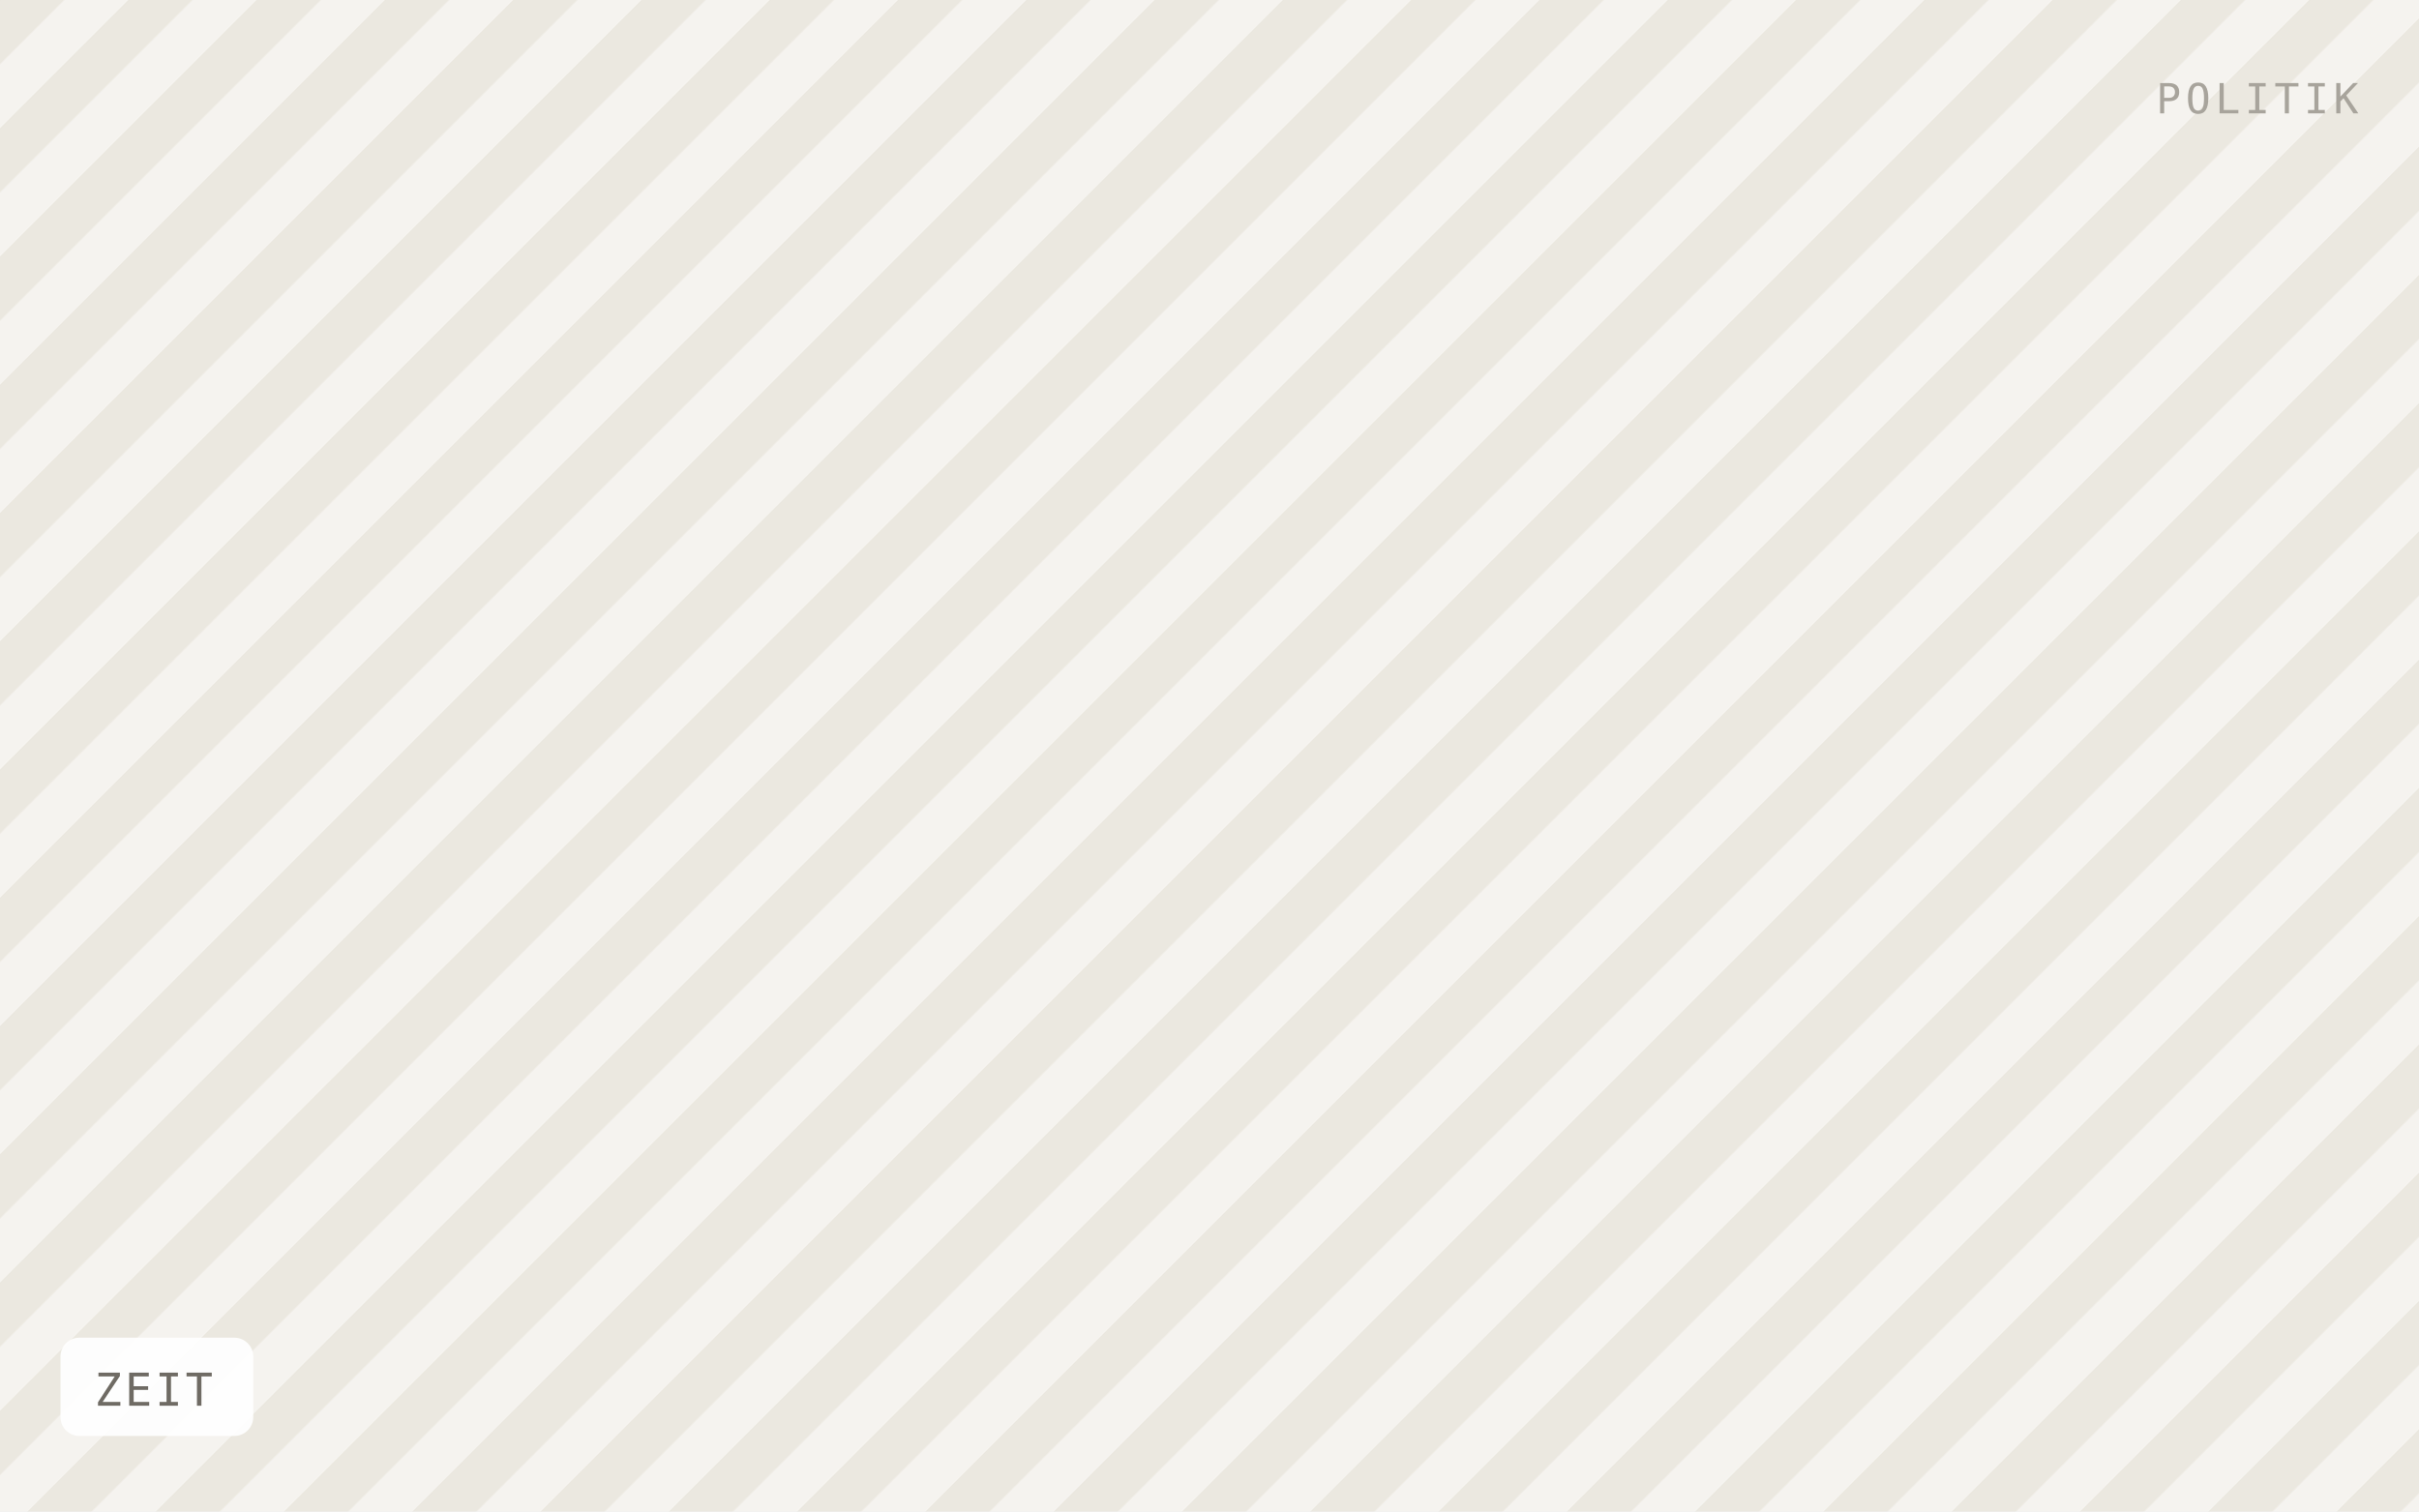
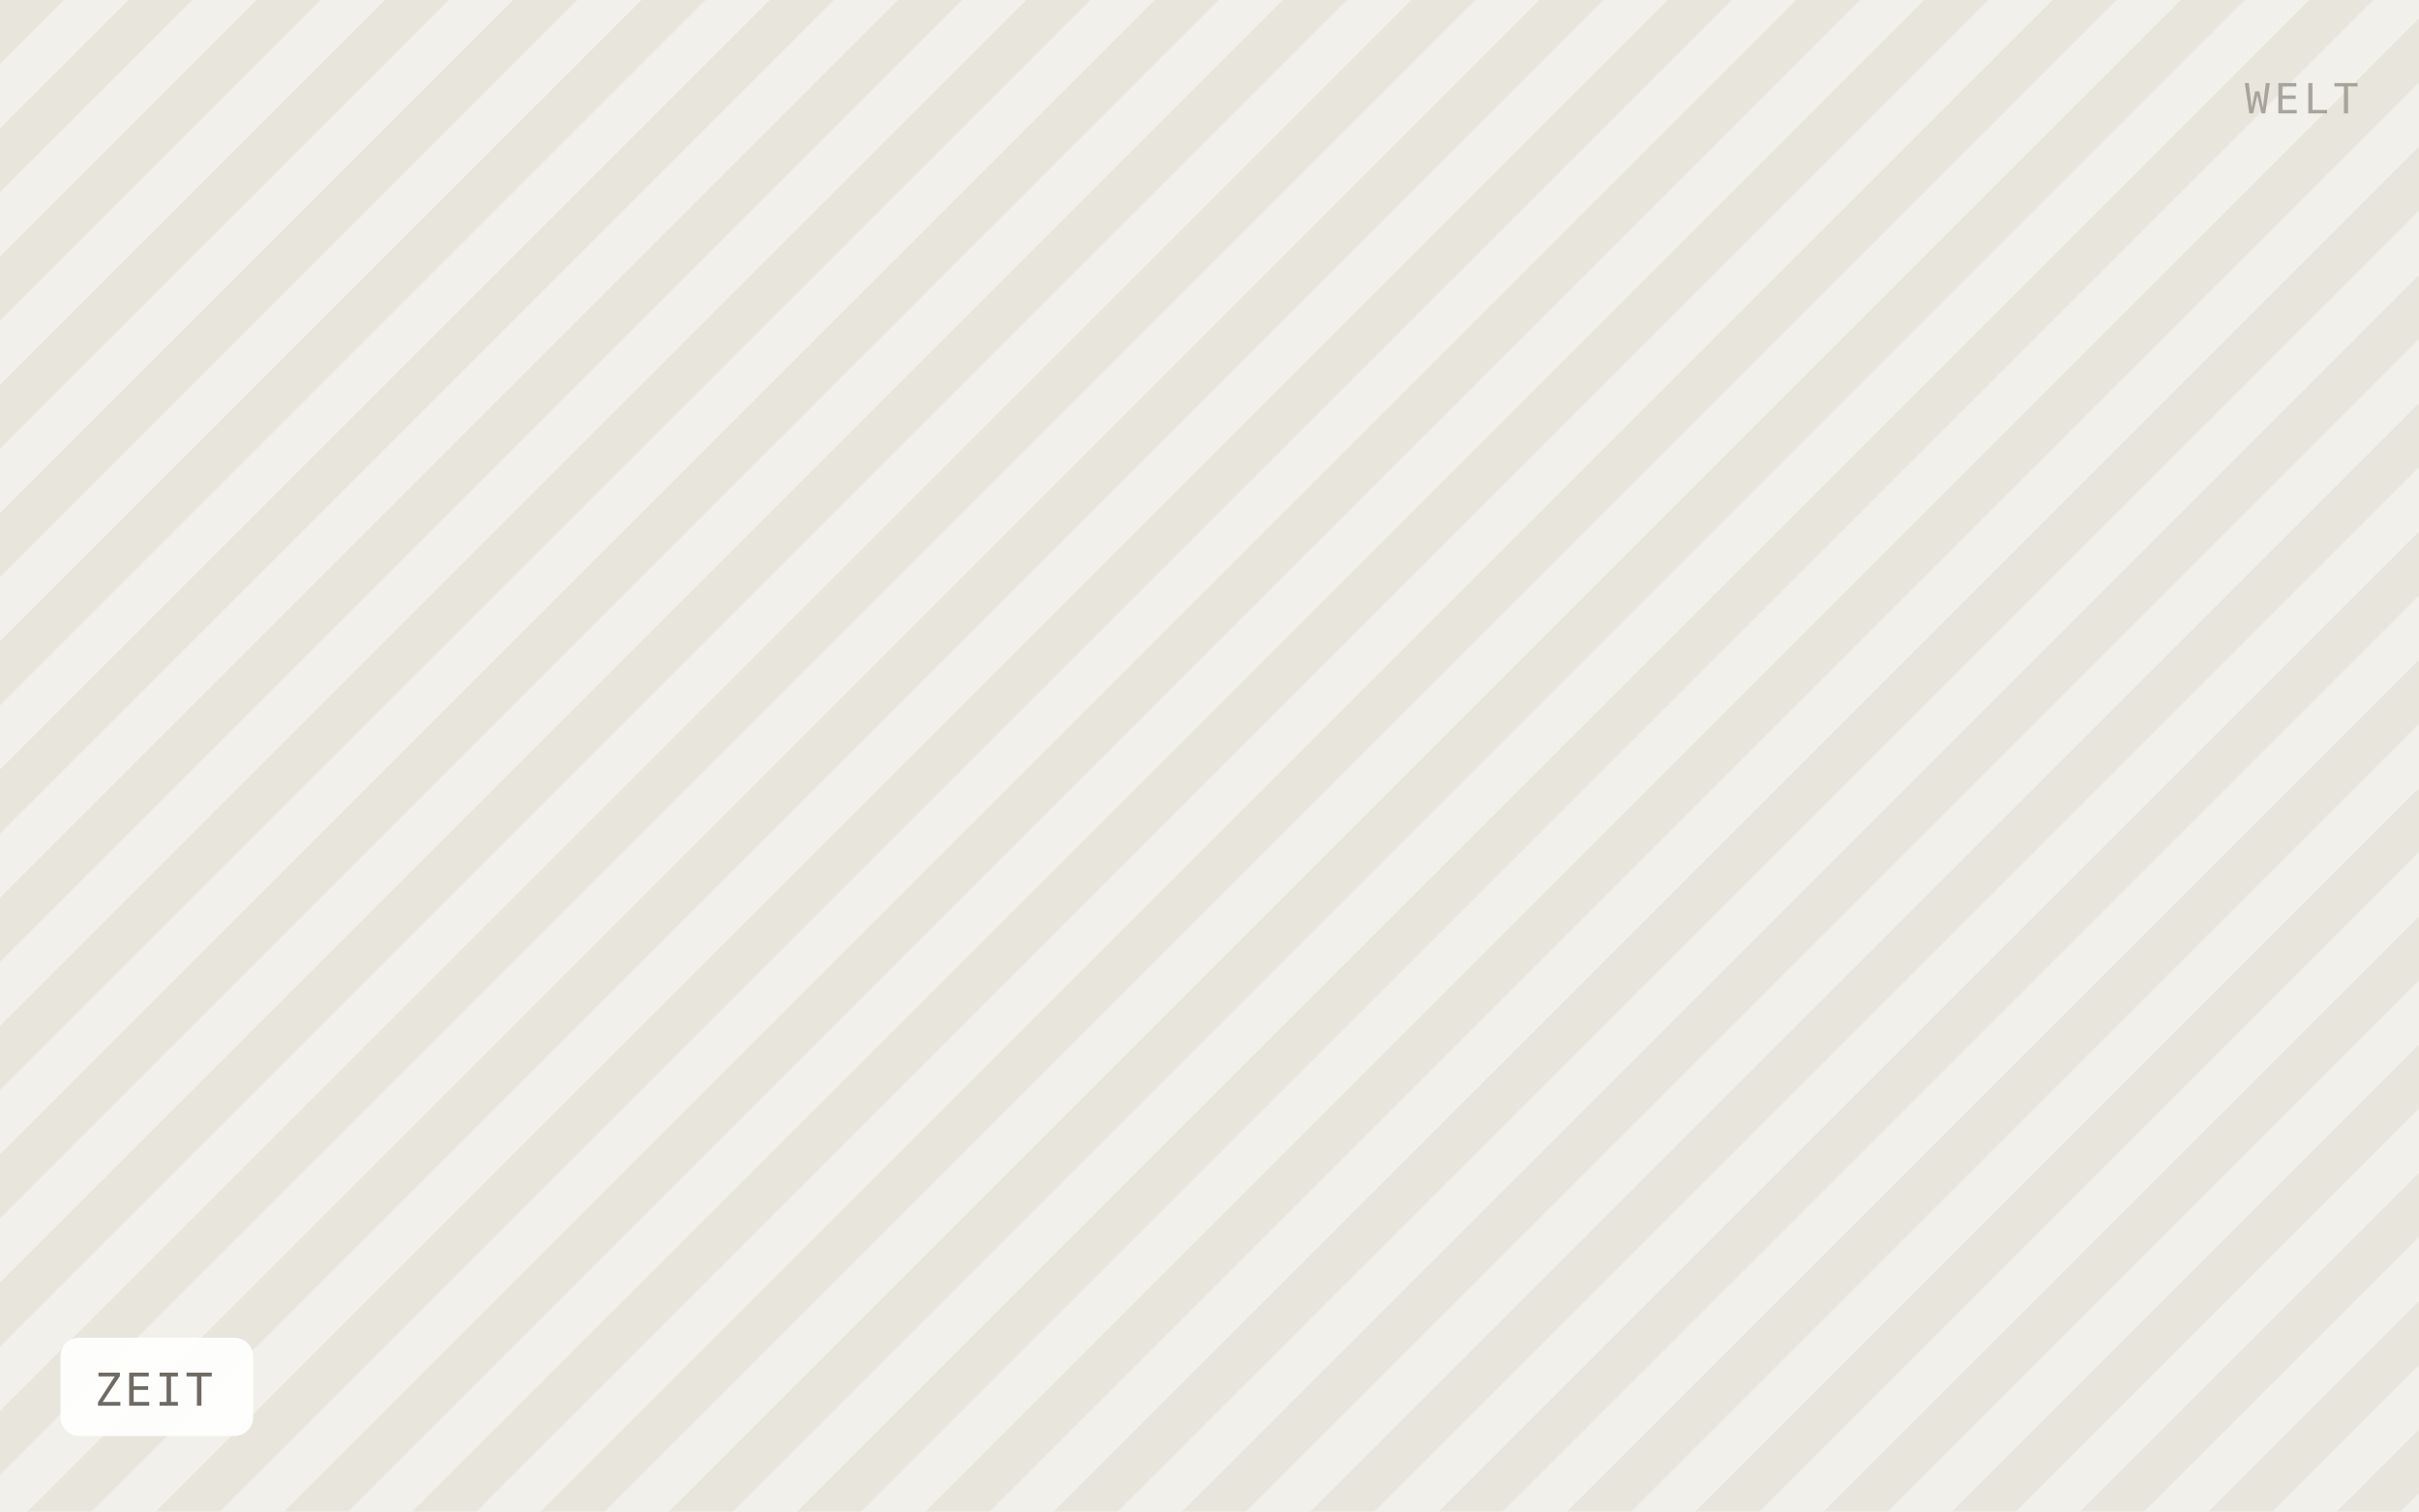
<svg xmlns="http://www.w3.org/2000/svg" viewBox="0 0 640 400" width="640" height="400" role="img" aria-label="ZEIT">
  <defs>
    <pattern id="h" width="24" height="24" patternTransform="rotate(45)" patternUnits="userSpaceOnUse">
-       <rect width="24" height="24" fill="#f5f3ef" />
-       <rect width="12" height="24" fill="#ebe8e0" />
+       <rect width="24" height="24" fill="#f2f0ea" />
+       <rect width="12" height="24" fill="#e8e5dd" />
    </pattern>
  </defs>
  <rect width="640" height="400" fill="url(#h)" />
  <rect x="16" y="354" width="51" height="26" rx="5" fill="#ffffff" fill-opacity="0.92" />
  <text x="25" y="372" font-family="IBM Plex Mono, Menlo, monospace" font-size="12" letter-spacing="0.8" fill="#6f6b64">ZEIT</text>
-   <text x="624" y="30" text-anchor="end" font-family="IBM Plex Mono, Menlo, monospace" font-size="11" letter-spacing="1.2" fill="#a8a49c">POLITIK</text>
+   <text x="624" y="30" text-anchor="end" font-family="IBM Plex Mono, Menlo, monospace" font-size="11" letter-spacing="1.2" fill="#a8a49c">WELT</text>
</svg>
